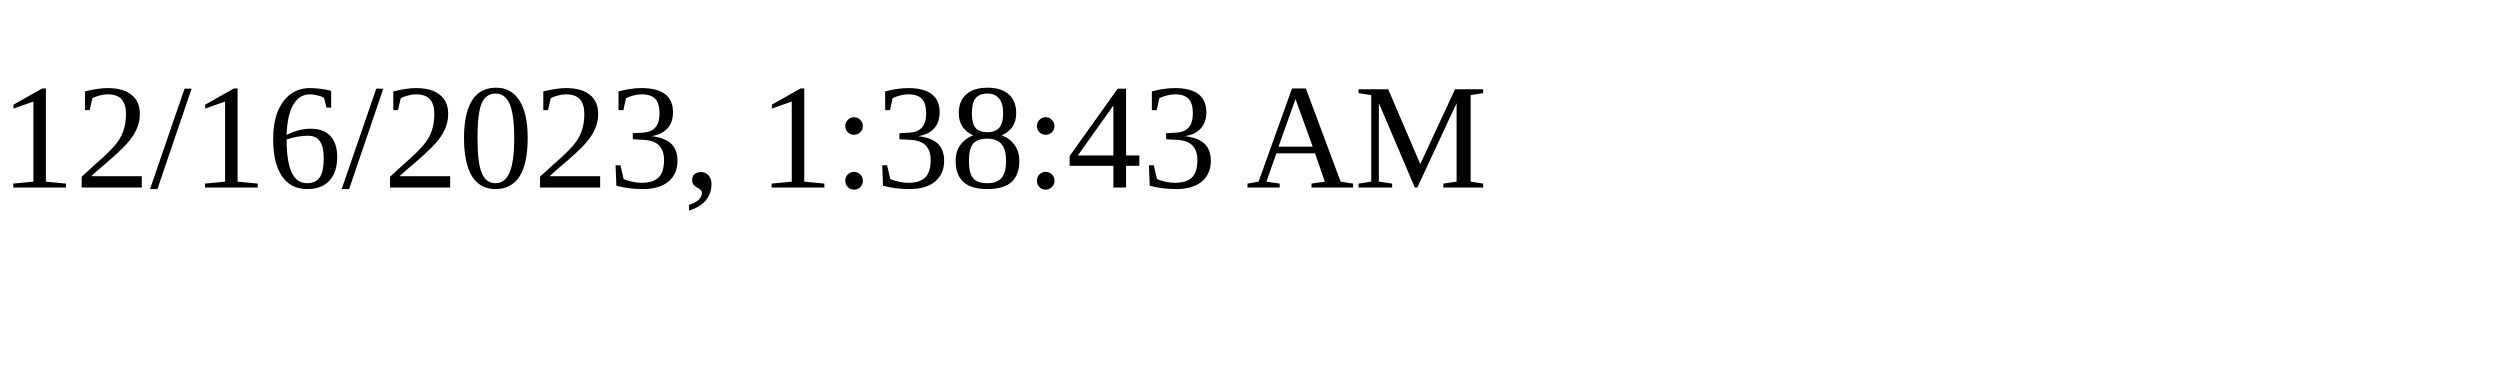
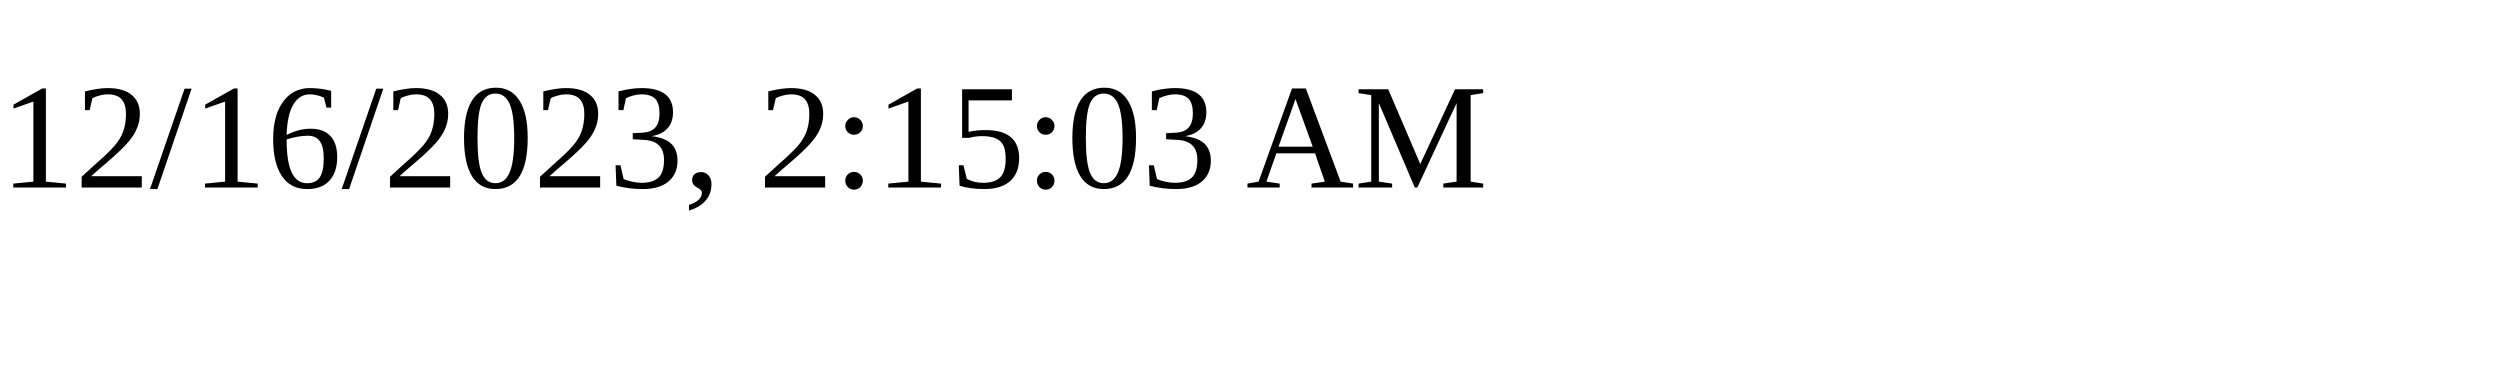
<svg xmlns="http://www.w3.org/2000/svg" height="30" width="200">
-   <text x="0" y="15">12/16/2023, 1:38:43 AM</text>
+   <text x="0" y="15">12/16/2023, 2:15:03 AM</text>
</svg>
